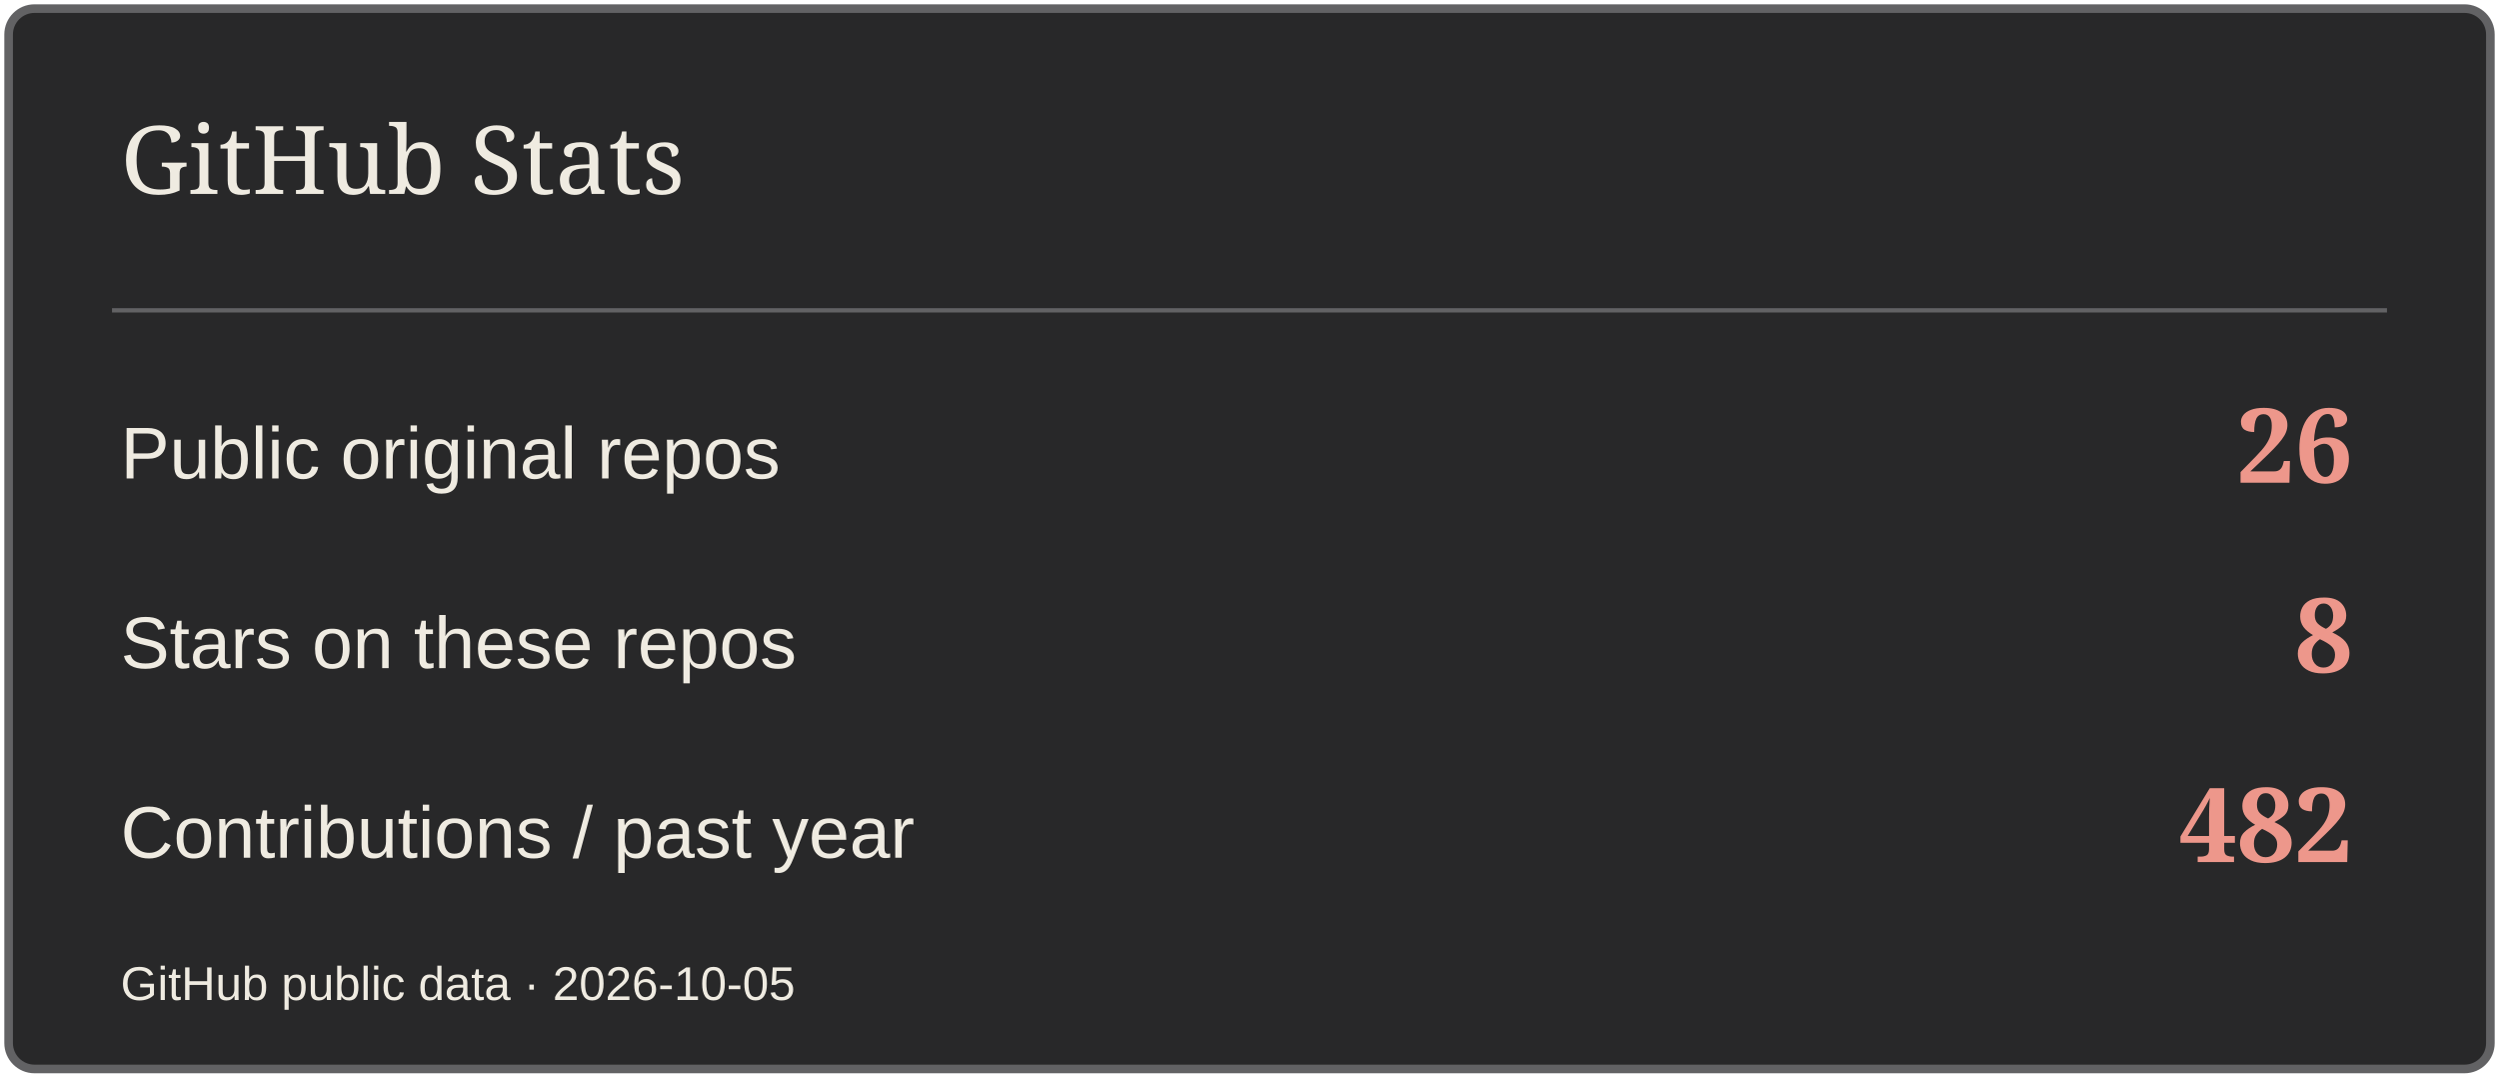
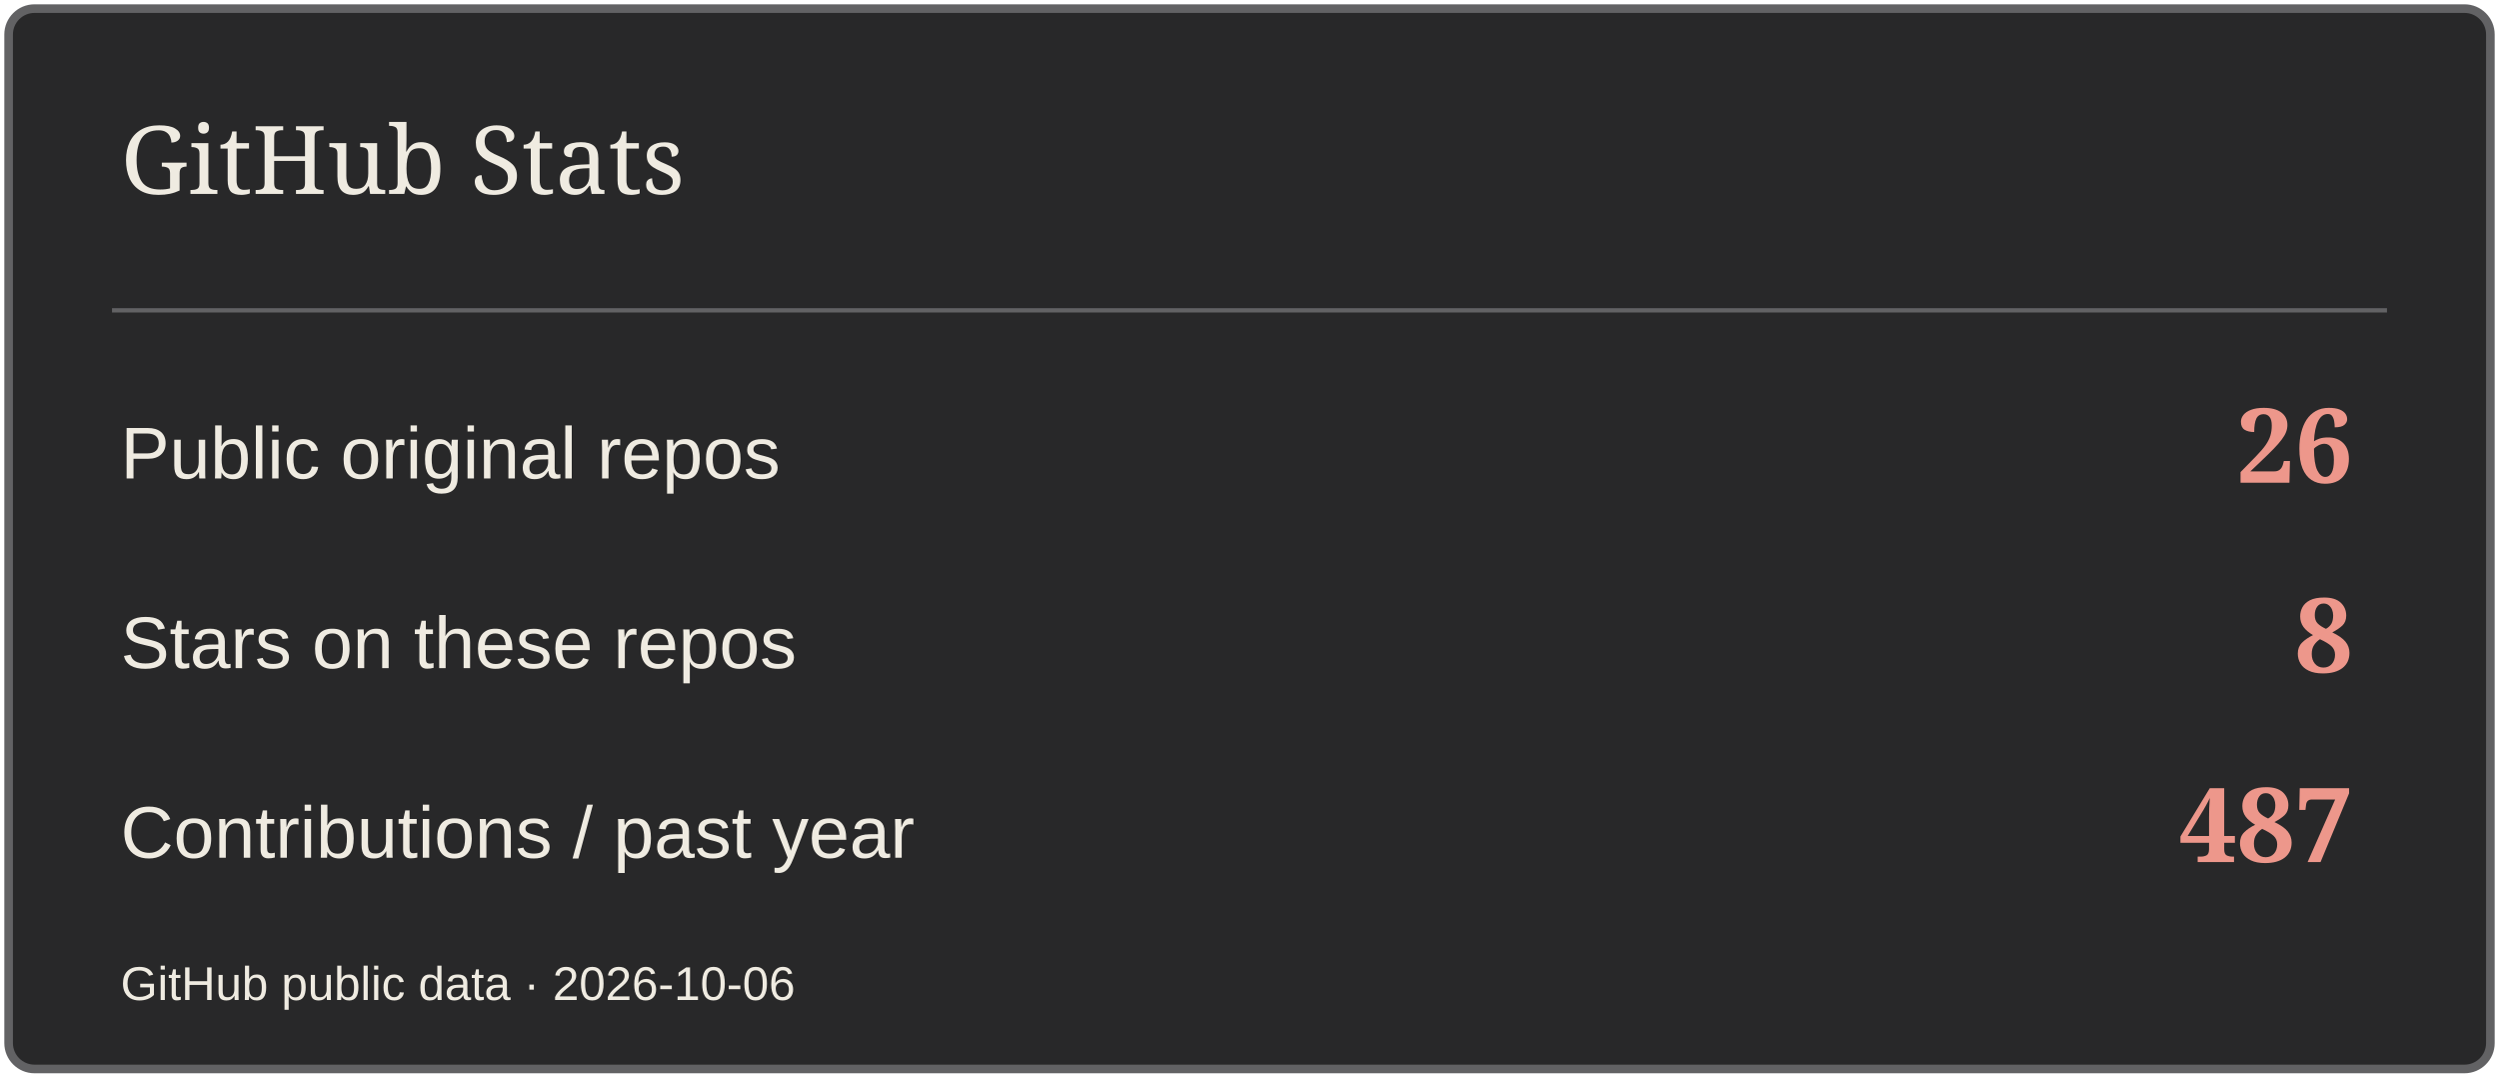
<svg xmlns="http://www.w3.org/2000/svg" width="580" height="250" viewBox="0 0 580 250" role="img" aria-label="GitHub Stats">
  <rect x="2" y="2" width="576" height="246" rx="6" fill="#282829" stroke="#626264" stroke-width="2" />
  <path d="M26 72H554" stroke="#626264" />
  <text x="28" y="45" font-size="22" fill="#EFEBE1" font-family="Georgia,serif">GitHub Stats</text>
  <text x="28" y="111" font-size="17" fill="#EFEBE1" font-family="Arial,sans-serif">Public original repos</text>
  <text x="546" y="112" font-size="24" fill="#ED978B" font-family="Georgia,serif" text-anchor="end" font-weight="700">26</text>
  <text x="28" y="155" font-size="17" fill="#EFEBE1" font-family="Arial,sans-serif">Stars on these repos</text>
  <text x="546" y="156" font-size="24" fill="#ED978B" font-family="Georgia,serif" text-anchor="end" font-weight="700">8</text>
  <text x="28" y="199" font-size="17" fill="#EFEBE1" font-family="Arial,sans-serif">Contributions / past year</text>
-   <text x="546" y="200" font-size="24" fill="#ED978B" font-family="Georgia,serif" text-anchor="end" font-weight="700">482</text>
-   <text x="28" y="232" font-size="11" fill="#EFEBE1" font-family="Arial,sans-serif">GitHub public data · 2026-10-05</text>
+   <text x="546" y="200" font-size="24" fill="#ED978B" font-family="Georgia,serif" text-anchor="end" font-weight="700">487</text>
+   <text x="28" y="232" font-size="11" fill="#EFEBE1" font-family="Arial,sans-serif">GitHub public data · 2026-10-06</text>
</svg>
